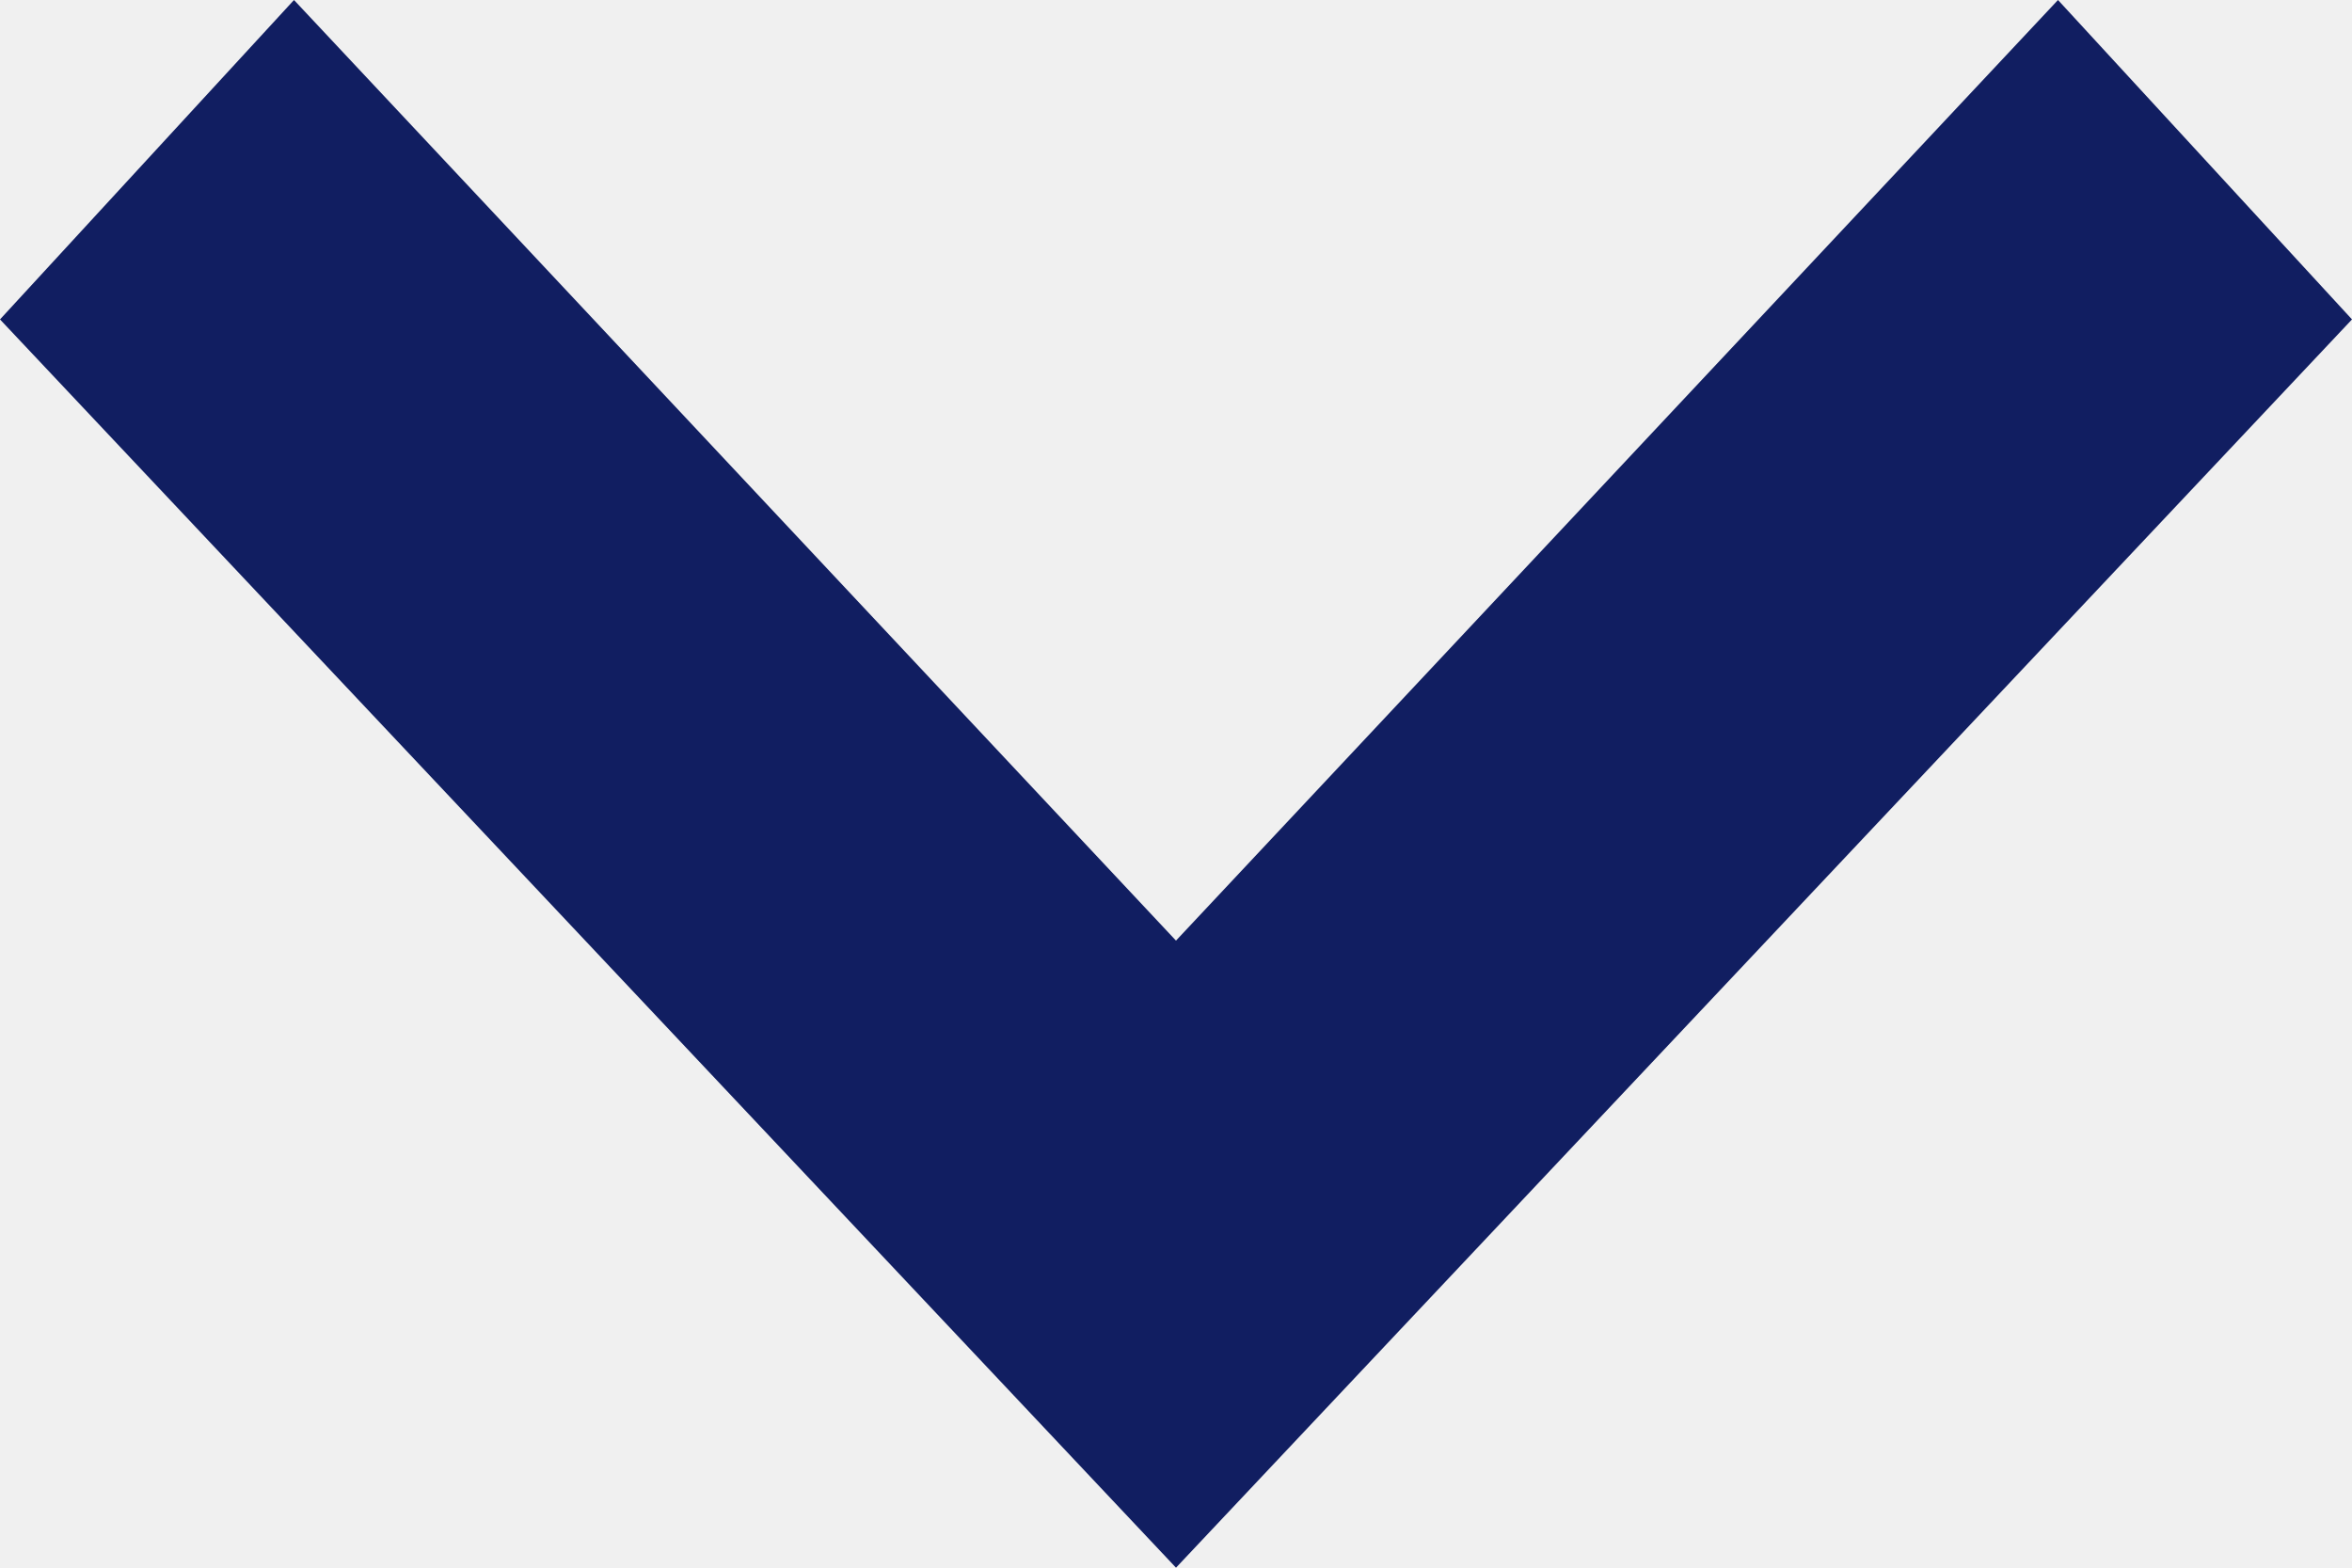
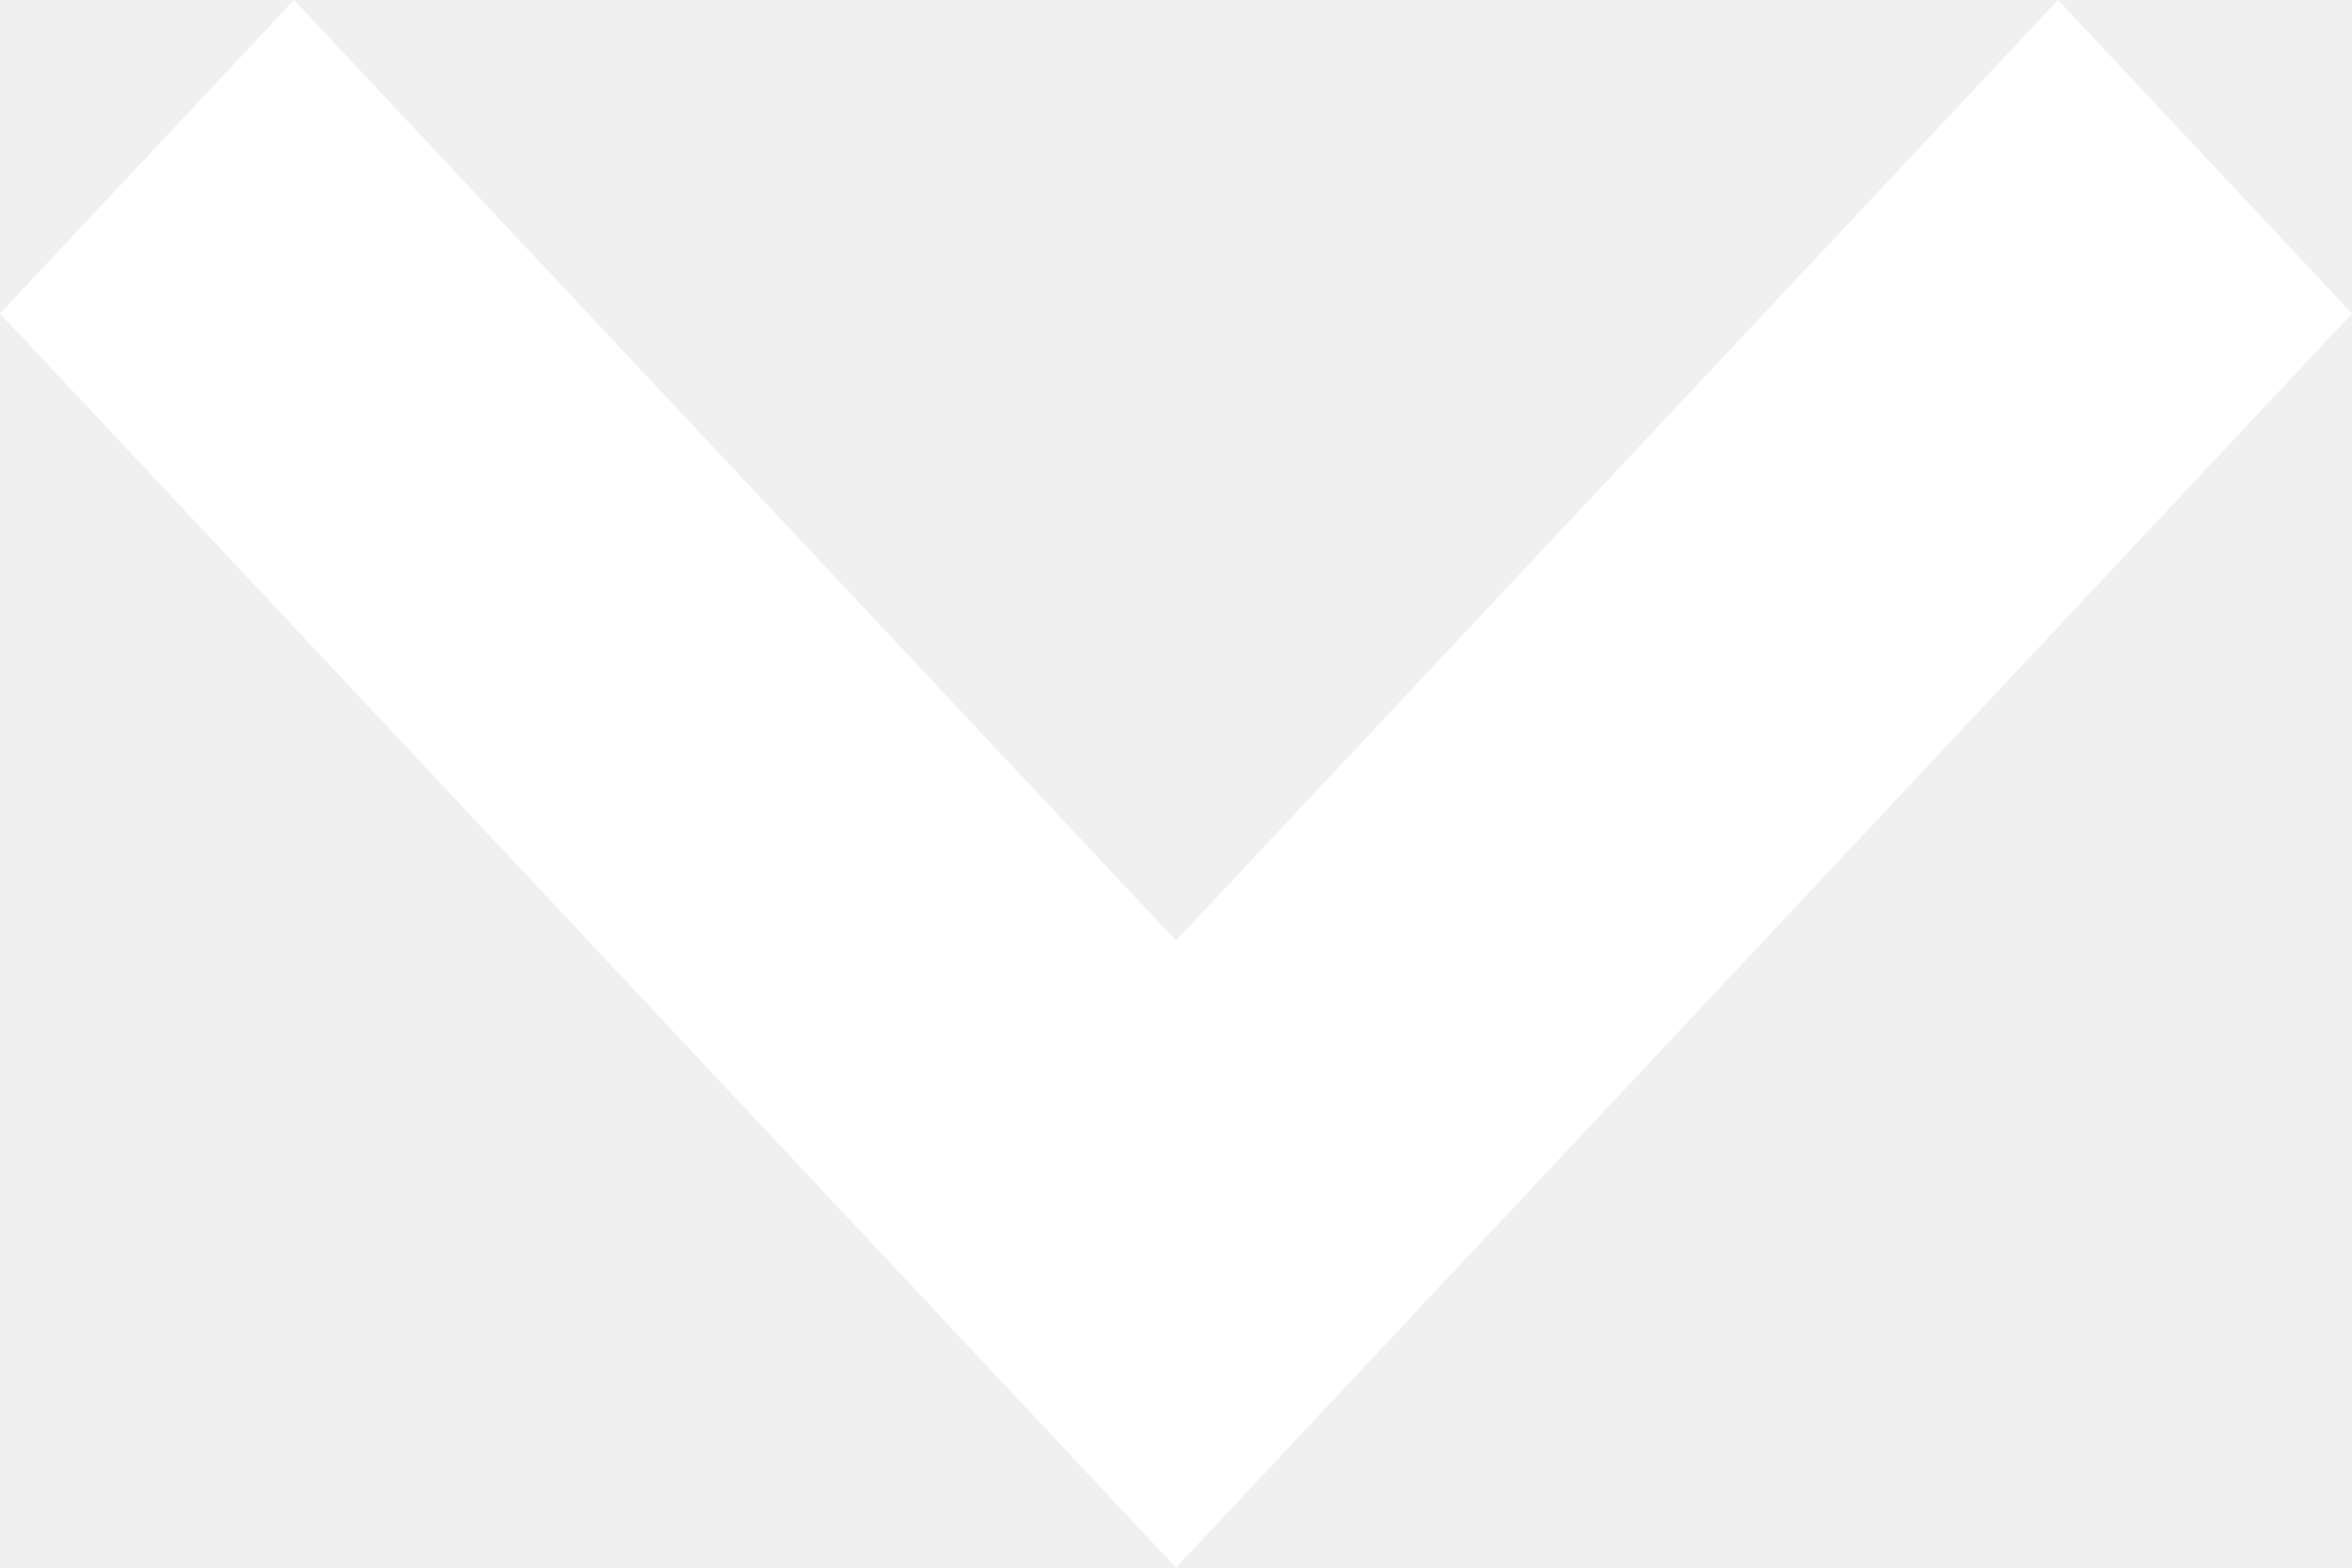
- <svg xmlns="http://www.w3.org/2000/svg" width="12" height="8" viewBox="0 0 12 8">
-   <path d="M0,1.5,1.63,0,8,6,1.63,12,0,10.5,4.8,6Z" transform="translate(12) rotate(90)" fill="#111e61" />
+ <svg xmlns="http://www.w3.org/2000/svg" version="1.1" id="Capa_1" x="0px" y="0px" viewBox="0 0 12 8" style="enable-background:new 0 0 12 8;" xml:space="preserve">
+   <style type="text/css">
+ 	.st0{fill:#FFFFFF;}
+ </style>
+   <path class="st0" d="M10.5,0L12,1.6L6,8L0,1.6L1.5,0L6,4.8L10.5,0z" />
</svg>
